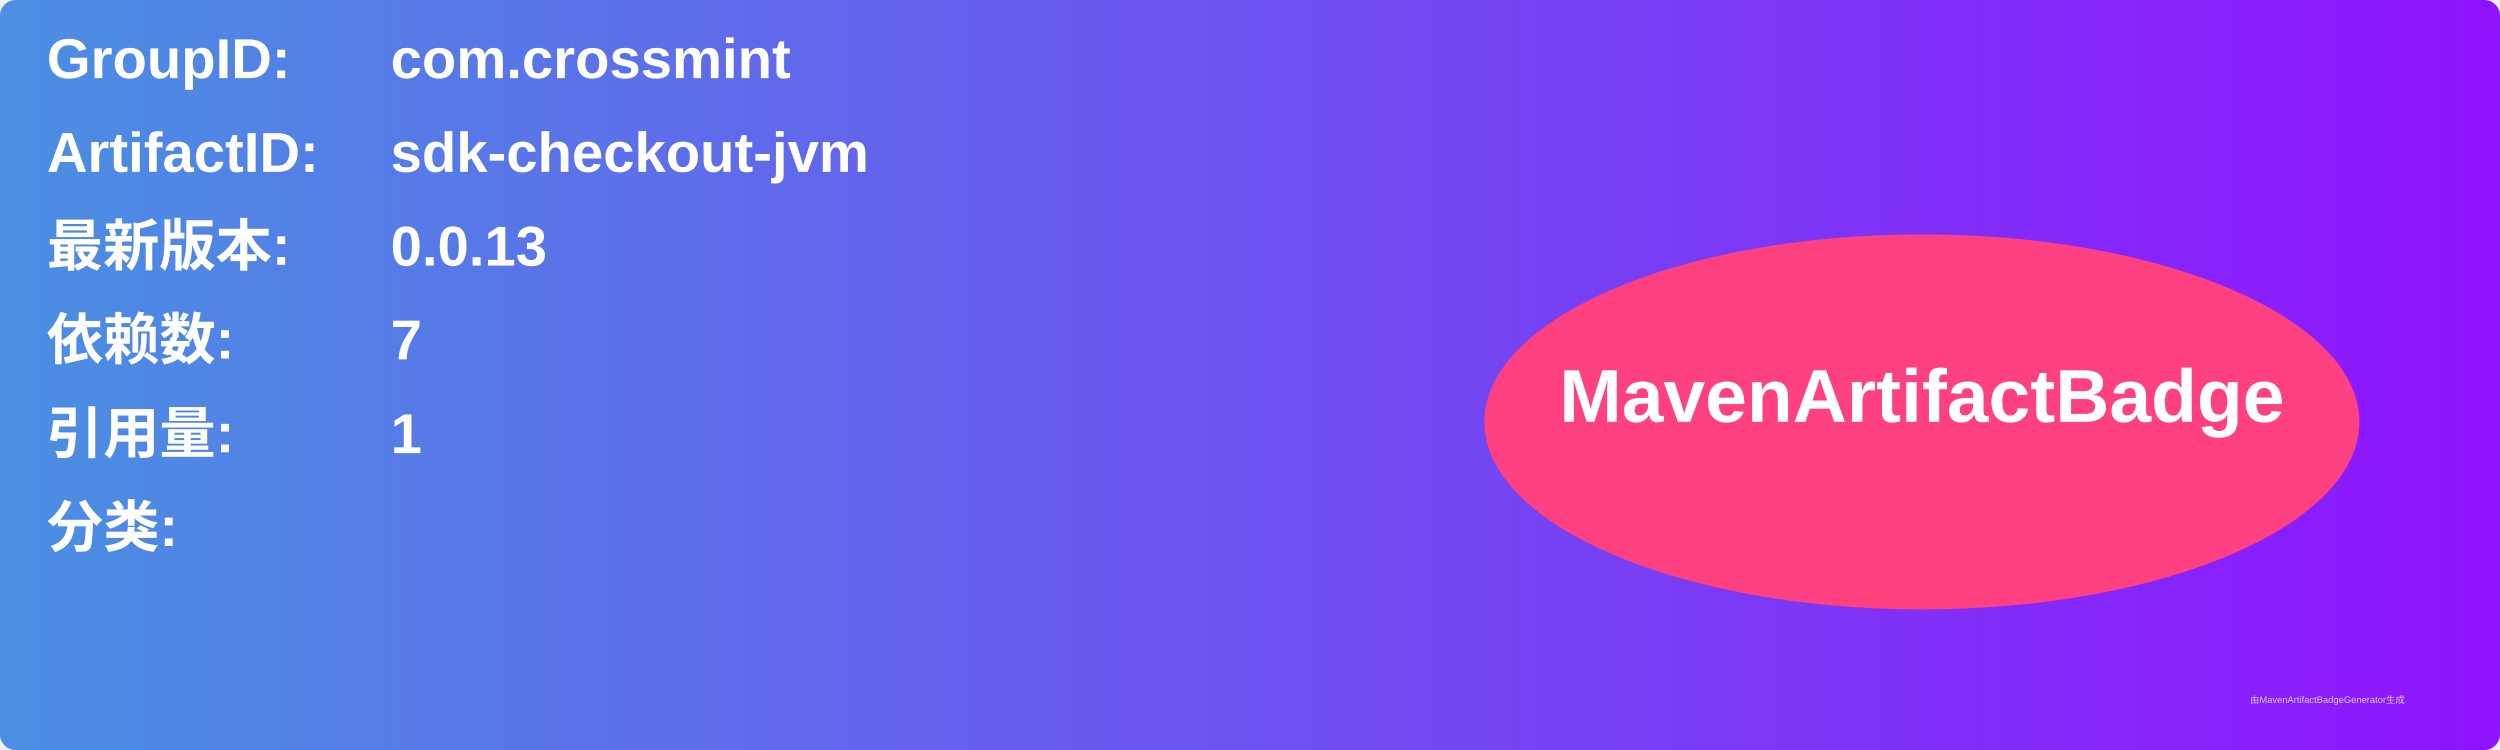
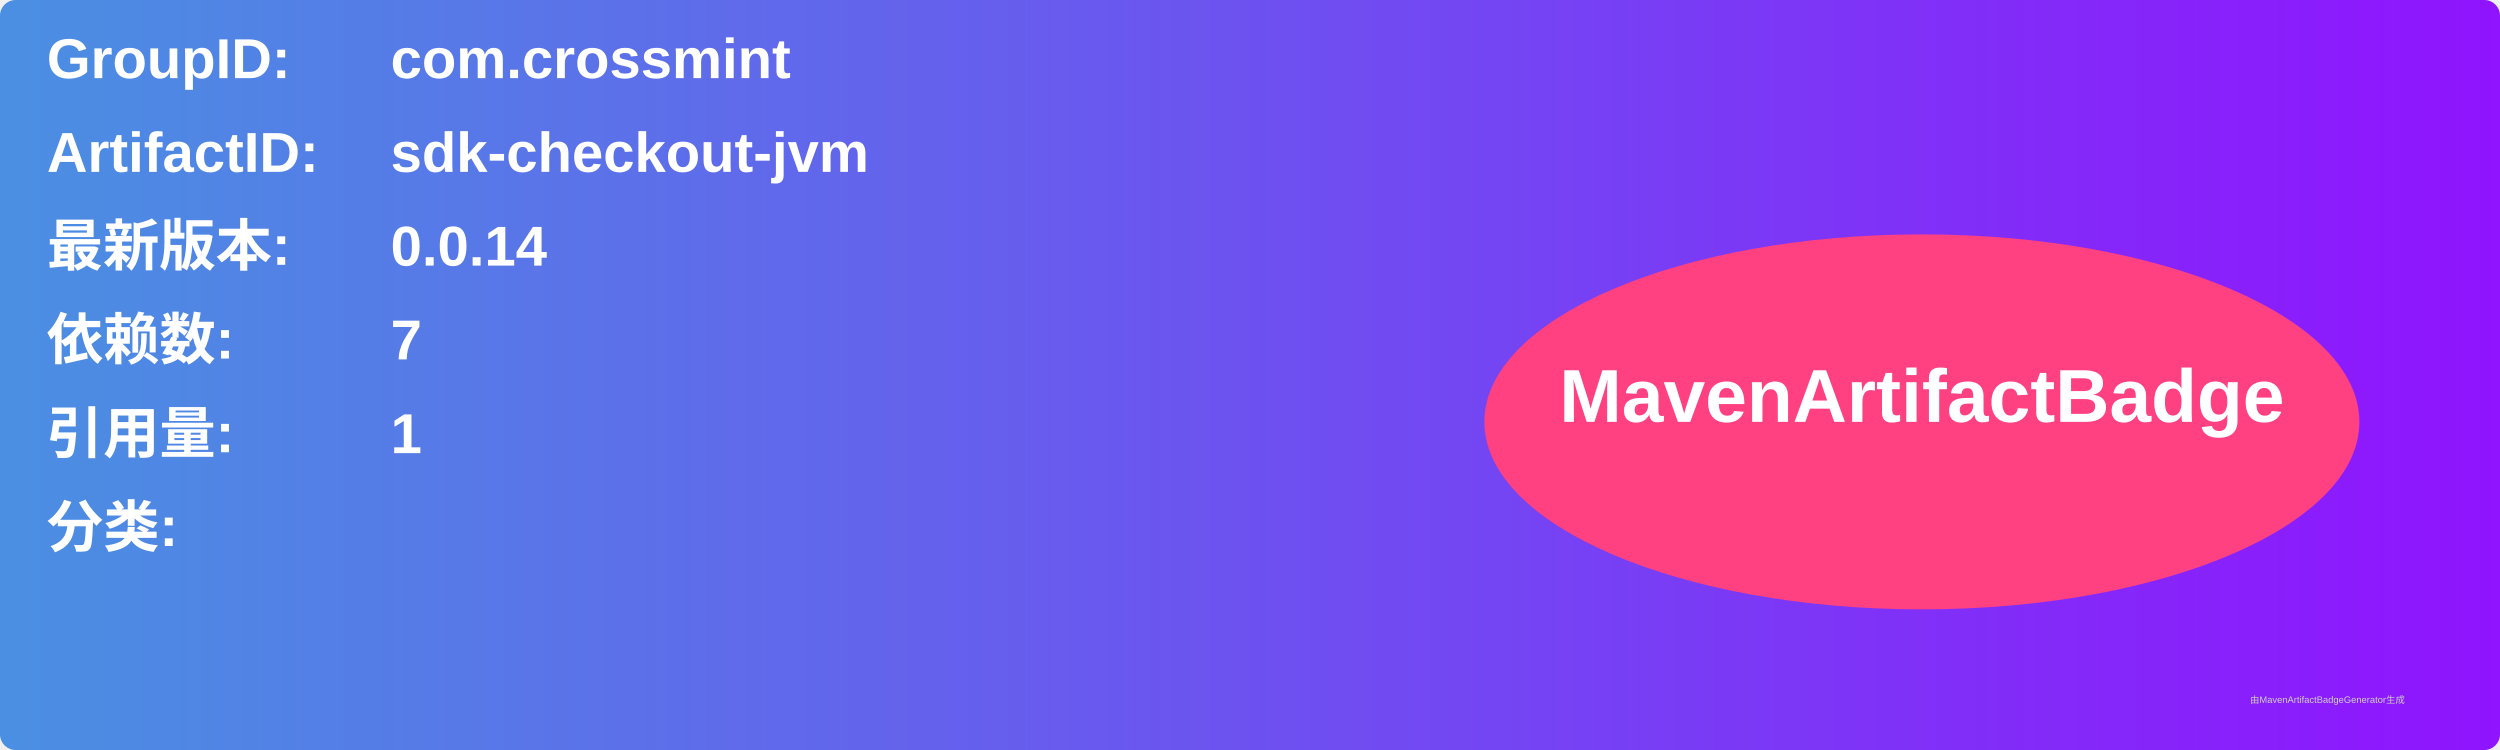
<svg xmlns="http://www.w3.org/2000/svg" width="800" height="240" viewBox="0 0 800 240">
  <linearGradient id="grad" x1="0%" y1="0%" x2="100%" y2="0%">
    <stop offset="0%" stop-color="#4a90e2" />
    <stop offset="100%" stop-color="#9013fe" />
  </linearGradient>
  <rect width="100%" height="100%" rx="5" ry="5" fill="url(#grad)" />
  <g transform="translate(15, 15)">
    <text x="0" y="10" font-family="Arial" font-size="18" fill="white" font-weight="bold" width="260">GroupID:</text>
    <text x="110" y="10" font-family="Arial" font-size="18" fill="white" font-weight="bold" width="460">com.crossmint</text>
    <text x="0" y="40" font-family="Arial" font-size="18" fill="white" font-weight="bold" width="260">ArtifactID:</text>
    <text x="110" y="40" font-family="Arial" font-size="18" fill="white" font-weight="bold" width="460">sdk-checkout-jvm</text>
    <text x="0" y="70" font-family="Arial" font-size="18" fill="white" font-weight="bold">最新版本:</text>
    <text x="110" y="70" font-family="Arial" font-size="18" fill="white" font-weight="bold">
-       <tspan font-weight="bold">0.0.13</tspan>
+       <tspan font-weight="bold">0.0.14</tspan>
    </text>
    <text x="0" y="100" font-family="Arial" font-size="18" fill="white" font-weight="bold">依赖数: </text>
    <text x="110" y="100" font-family="Arial" font-size="18" fill="white">
      <tspan font-weight="bold">7</tspan>
    </text>
    <text x="0" y="130" font-family="Arial" font-size="18" fill="white" font-weight="bold">引用量: </text>
    <text x="110" y="130" font-family="Arial" font-size="18" fill="white">
      <tspan font-weight="bold">1</tspan>
    </text>
    <text x="0" y="160" font-family="Arial" font-size="18" fill="white" font-weight="bold">分类:</text>
    <text x="10" y="190" font-family="Arial" font-size="10" fill="white">
      <tspan font-weight="bold" />
    </text>
    <ellipse cx="600" cy="120" rx="140" ry="60" fill="#ff4081" />
    <text x="600" y="120" text-anchor="middle" font-family="Arial" font-size="24" fill="white" font-weight="bold">MavenArtifactBadge</text>
  </g>
  <text x="720" y="225" font-family="Arial" font-size="3" fill="#d0d0d0">由MavenArtifactBadgeGenerator生成</text>
</svg>
